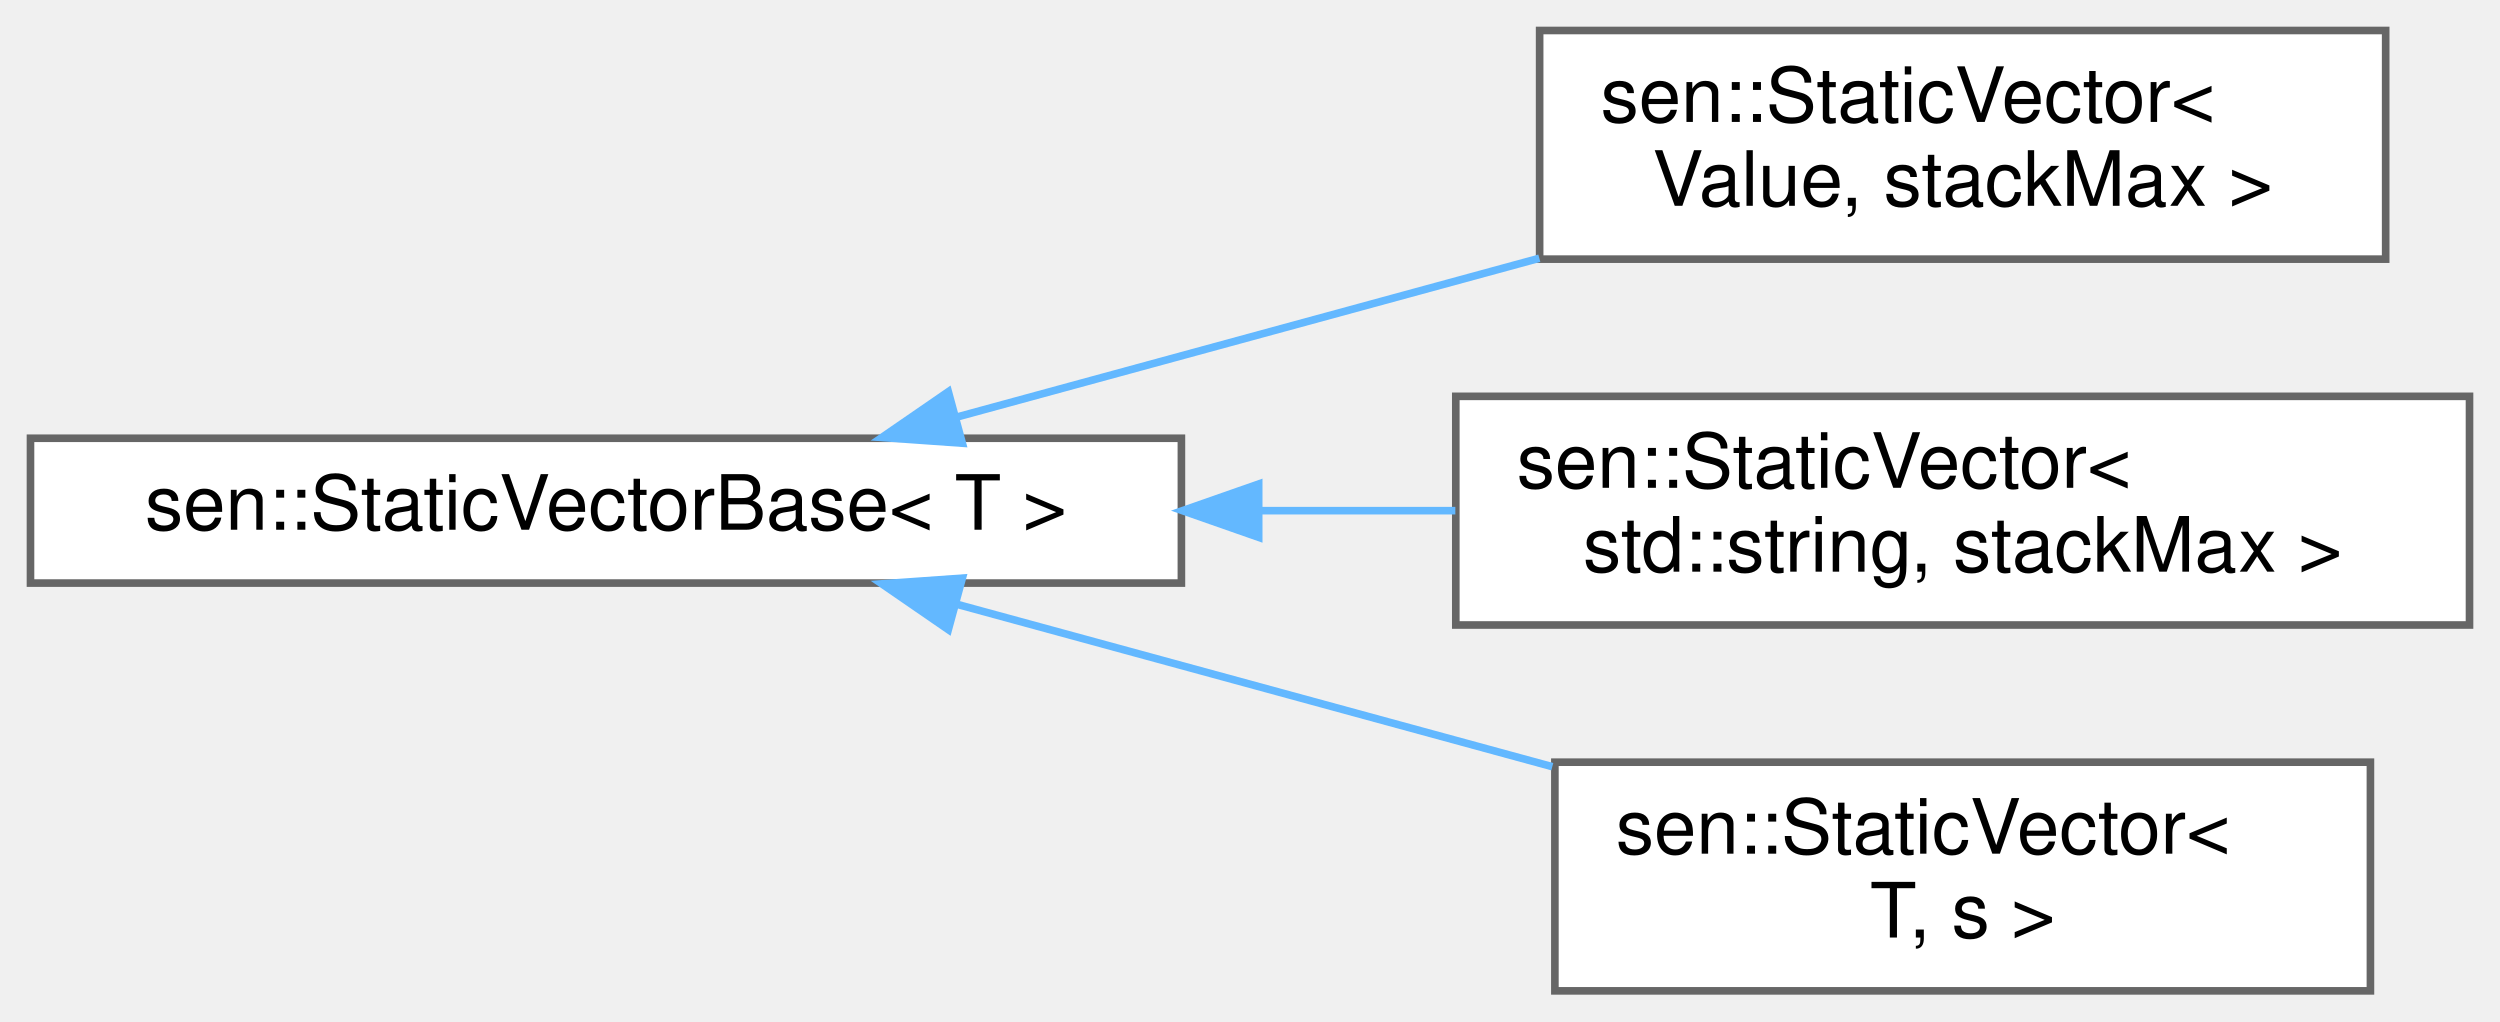
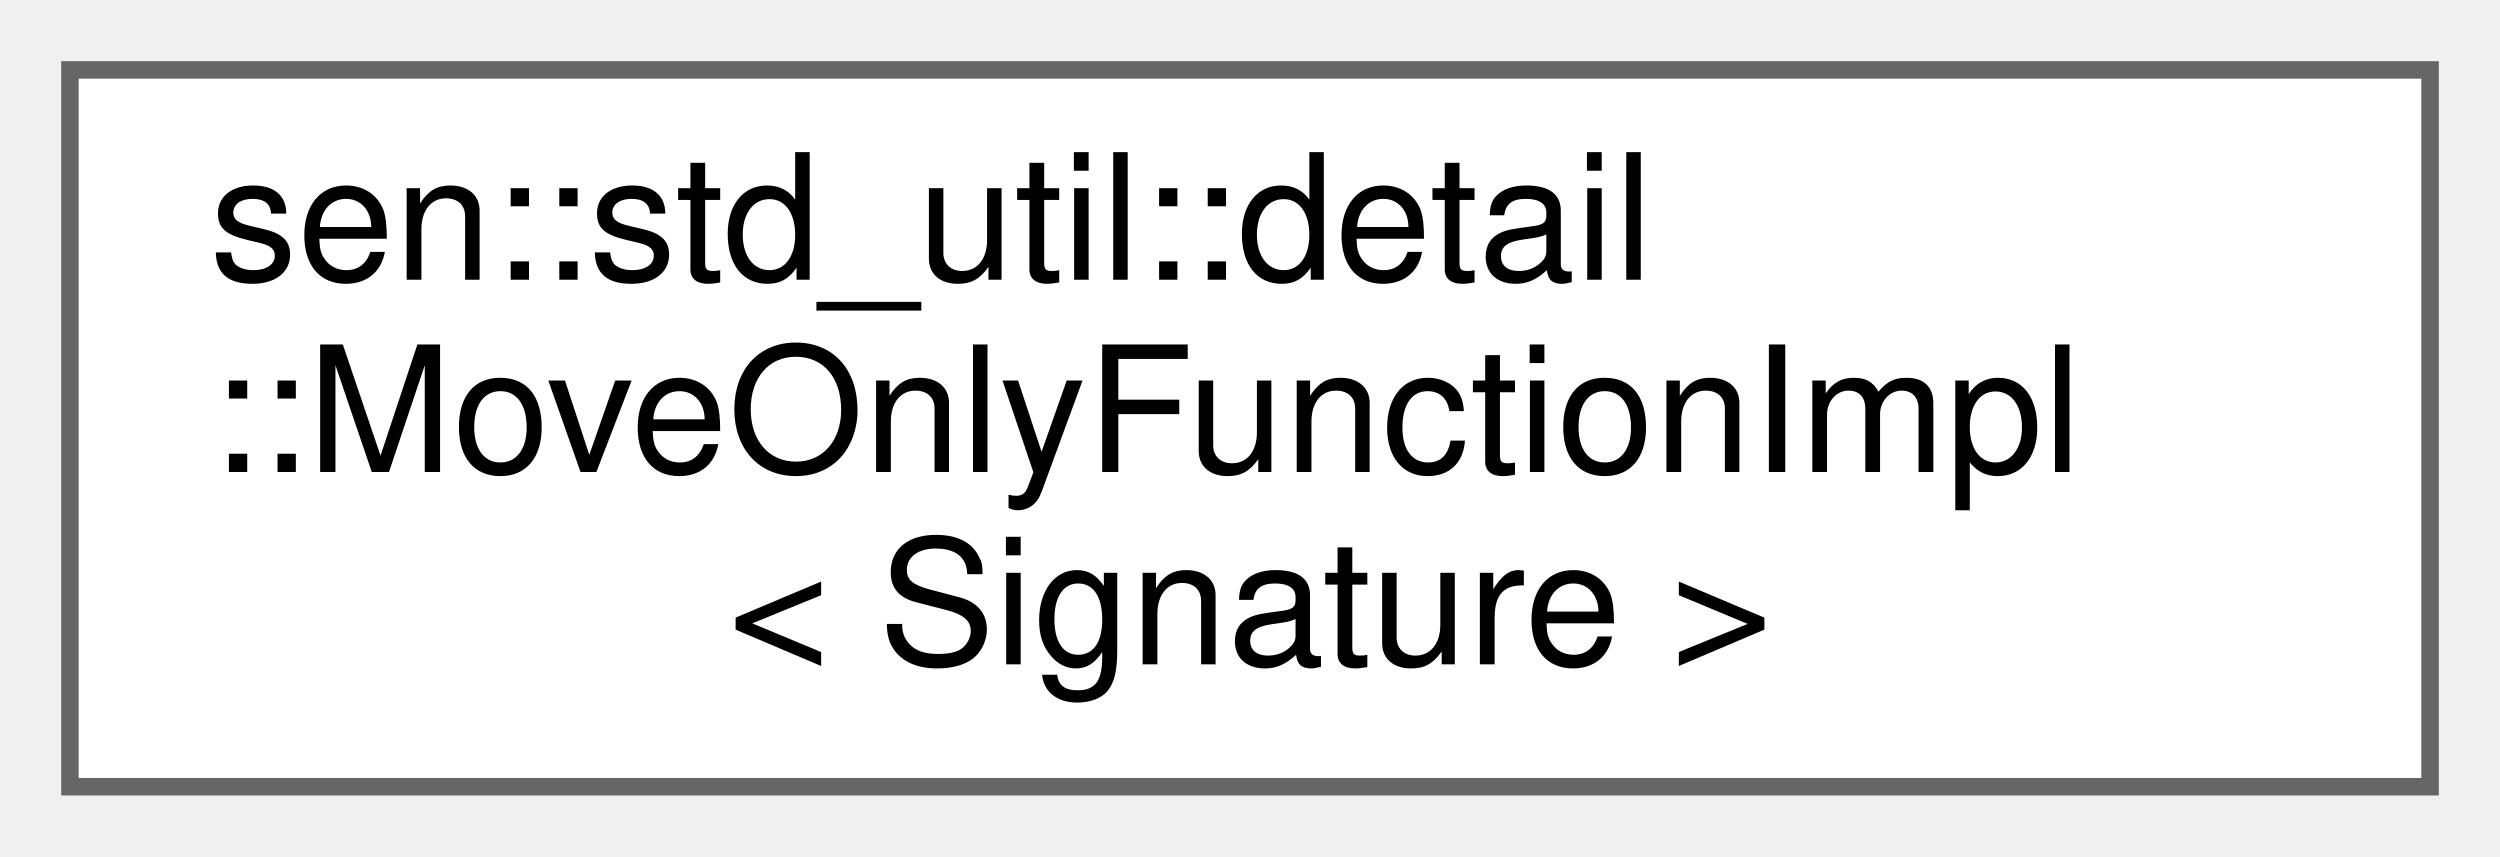
- <svg xmlns="http://www.w3.org/2000/svg" xmlns:xlink="http://www.w3.org/1999/xlink" width="328pt" height="134pt" viewBox="0.00 0.00 328.00 134.00">
-   <g id="graph0" class="graph" transform="scale(1 1) rotate(0) translate(4 130)">
+ <svg xmlns="http://www.w3.org/2000/svg" xmlns:xlink="http://www.w3.org/1999/xlink" width="143pt" height="49pt" viewBox="0.00 0.00 143.00 49.00">
+   <g id="graph0" class="graph" transform="scale(1 1) rotate(0) translate(4 45)">
    <g id="Node000000" class="node">
      <g id="a_Node000000">
-         <a xlink:href="classsen_1_1_static_vector_base.html" target="_top" xlink:title="Base class for stack-based, exception-safe and resizable vector with fixed-capacity.">
-           <polygon fill="white" stroke="#666666" points="151,-72.5 0,-72.5 0,-53.5 151,-53.5 151,-72.5" />
-           <text text-anchor="middle" x="75.5" y="-60.5" font-family="Helvetica,sans-Serif" font-size="10.00">sen::StaticVectorBase&lt; T &gt;</text>
-         </a>
-       </g>
-     </g>
-     <g id="Node000001" class="node">
-       <g id="a_Node000001">
-         <a xlink:href="classsen_1_1_static_vector.html" target="_top" xlink:title=" ">
-           <polygon fill="white" stroke="#666666" points="309,-126 198,-126 198,-96 309,-96 309,-126" />
-           <text text-anchor="start" x="206" y="-114" font-family="Helvetica,sans-Serif" font-size="10.00">sen::StaticVector&lt;</text>
-           <text text-anchor="middle" x="253.5" y="-103" font-family="Helvetica,sans-Serif" font-size="10.00"> Value, stackMax &gt;</text>
-         </a>
-       </g>
-     </g>
-     <g id="edge24_Node000000_Node000001" class="edge">
-       <g id="a_edge24_Node000000_Node000001">
-         <a xlink:title=" ">
-           <path fill="none" stroke="#63b8ff" d="M121.64,-75.31C144.91,-81.66 173.46,-89.44 197.96,-96.12" />
-           <polygon fill="#63b8ff" stroke="#63b8ff" points="122.26,-71.85 111.69,-72.6 120.42,-78.61 122.26,-71.85" />
-         </a>
-       </g>
-     </g>
-     <g id="Node000002" class="node">
-       <g id="a_Node000002">
-         <a xlink:href="classsen_1_1_static_vector.html" target="_top" xlink:title=" ">
-           <polygon fill="white" stroke="#666666" points="320,-78 187,-78 187,-48 320,-48 320,-78" />
-           <text text-anchor="start" x="195" y="-66" font-family="Helvetica,sans-Serif" font-size="10.00">sen::StaticVector&lt;</text>
-           <text text-anchor="middle" x="253.5" y="-55" font-family="Helvetica,sans-Serif" font-size="10.00"> std::string, stackMax &gt;</text>
-         </a>
-       </g>
-     </g>
-     <g id="edge25_Node000000_Node000002" class="edge">
-       <g id="a_edge25_Node000000_Node000002">
-         <a xlink:title=" ">
-           <path fill="none" stroke="#63b8ff" d="M161.24,-63C169.87,-63 178.55,-63 186.94,-63" />
-           <polygon fill="#63b8ff" stroke="#63b8ff" points="161.14,-59.5 151.14,-63 161.14,-66.5 161.14,-59.5" />
-         </a>
-       </g>
-     </g>
-     <g id="Node000003" class="node">
-       <g id="a_Node000003">
-         <a xlink:href="classsen_1_1_static_vector.html" target="_top" xlink:title="Stack-based, exception-free and resizable vector with fixed-capacity.">
-           <polygon fill="white" stroke="#666666" points="307,-30 200,-30 200,0 307,0 307,-30" />
-           <text text-anchor="start" x="208" y="-18" font-family="Helvetica,sans-Serif" font-size="10.00">sen::StaticVector&lt;</text>
-           <text text-anchor="middle" x="253.5" y="-7" font-family="Helvetica,sans-Serif" font-size="10.00"> T, s &gt;</text>
-         </a>
-       </g>
-     </g>
-     <g id="edge26_Node000000_Node000003" class="edge">
-       <g id="a_edge26_Node000000_Node000003">
-         <a xlink:title=" ">
-           <path fill="none" stroke="#63b8ff" d="M121.54,-50.72C145.36,-44.22 174.76,-36.2 199.66,-29.41" />
-           <polygon fill="#63b8ff" stroke="#63b8ff" points="120.42,-47.39 111.69,-53.4 122.26,-54.15 120.42,-47.39" />
+         <a xlink:href="namespacesen_1_1std__util_1_1detail.html#classsen_1_1std__util_1_1detail_1_1_move_only_function_impl" target="_top" xlink:title=" ">
+           <polygon fill="white" stroke="#666666" points="135,-41 0,-41 0,0 135,0 135,-41" />
+           <text text-anchor="start" x="8" y="-29" font-family="Helvetica,sans-Serif" font-size="10.00">sen::std_util::detail</text>
+           <text text-anchor="start" x="8" y="-18" font-family="Helvetica,sans-Serif" font-size="10.00">::MoveOnlyFunctionImpl</text>
+           <text text-anchor="middle" x="67.5" y="-7" font-family="Helvetica,sans-Serif" font-size="10.00">&lt; Signature &gt;</text>
        </a>
      </g>
    </g>
  </g>
</svg>
